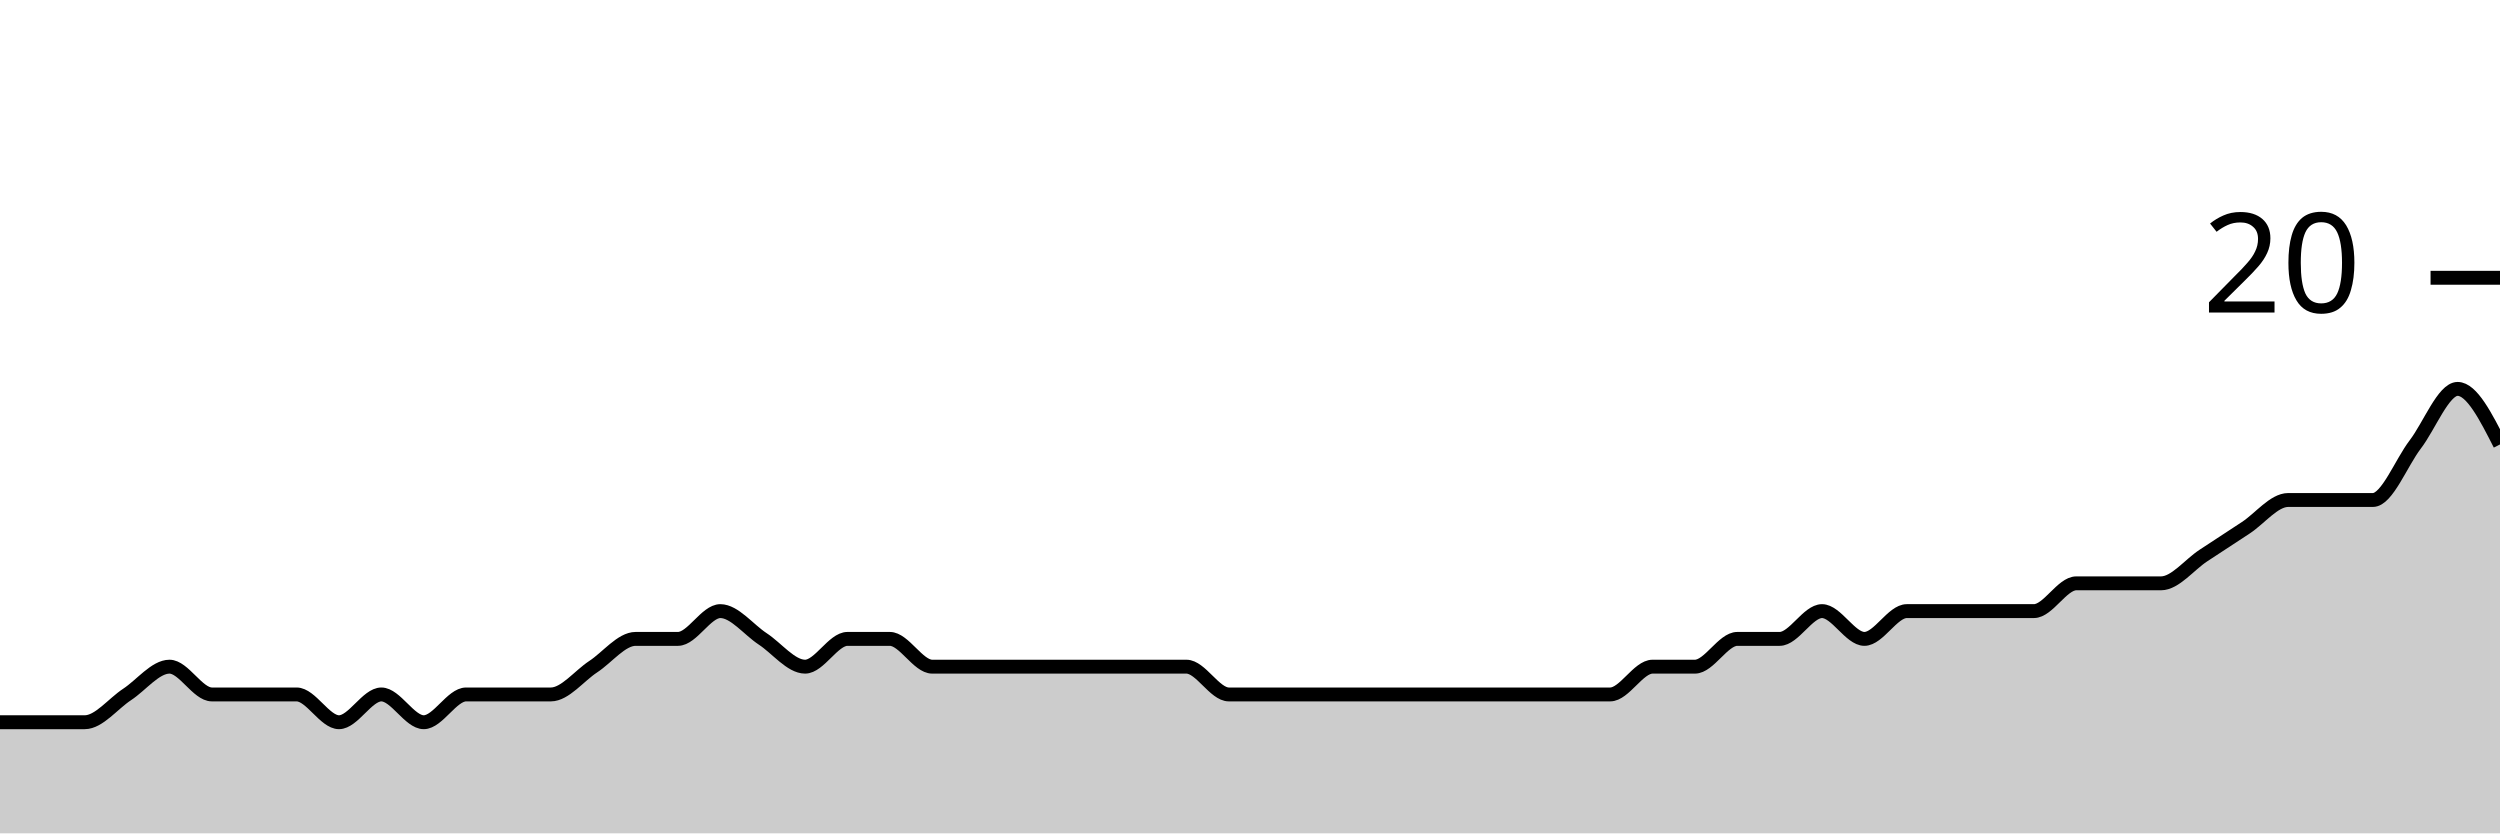
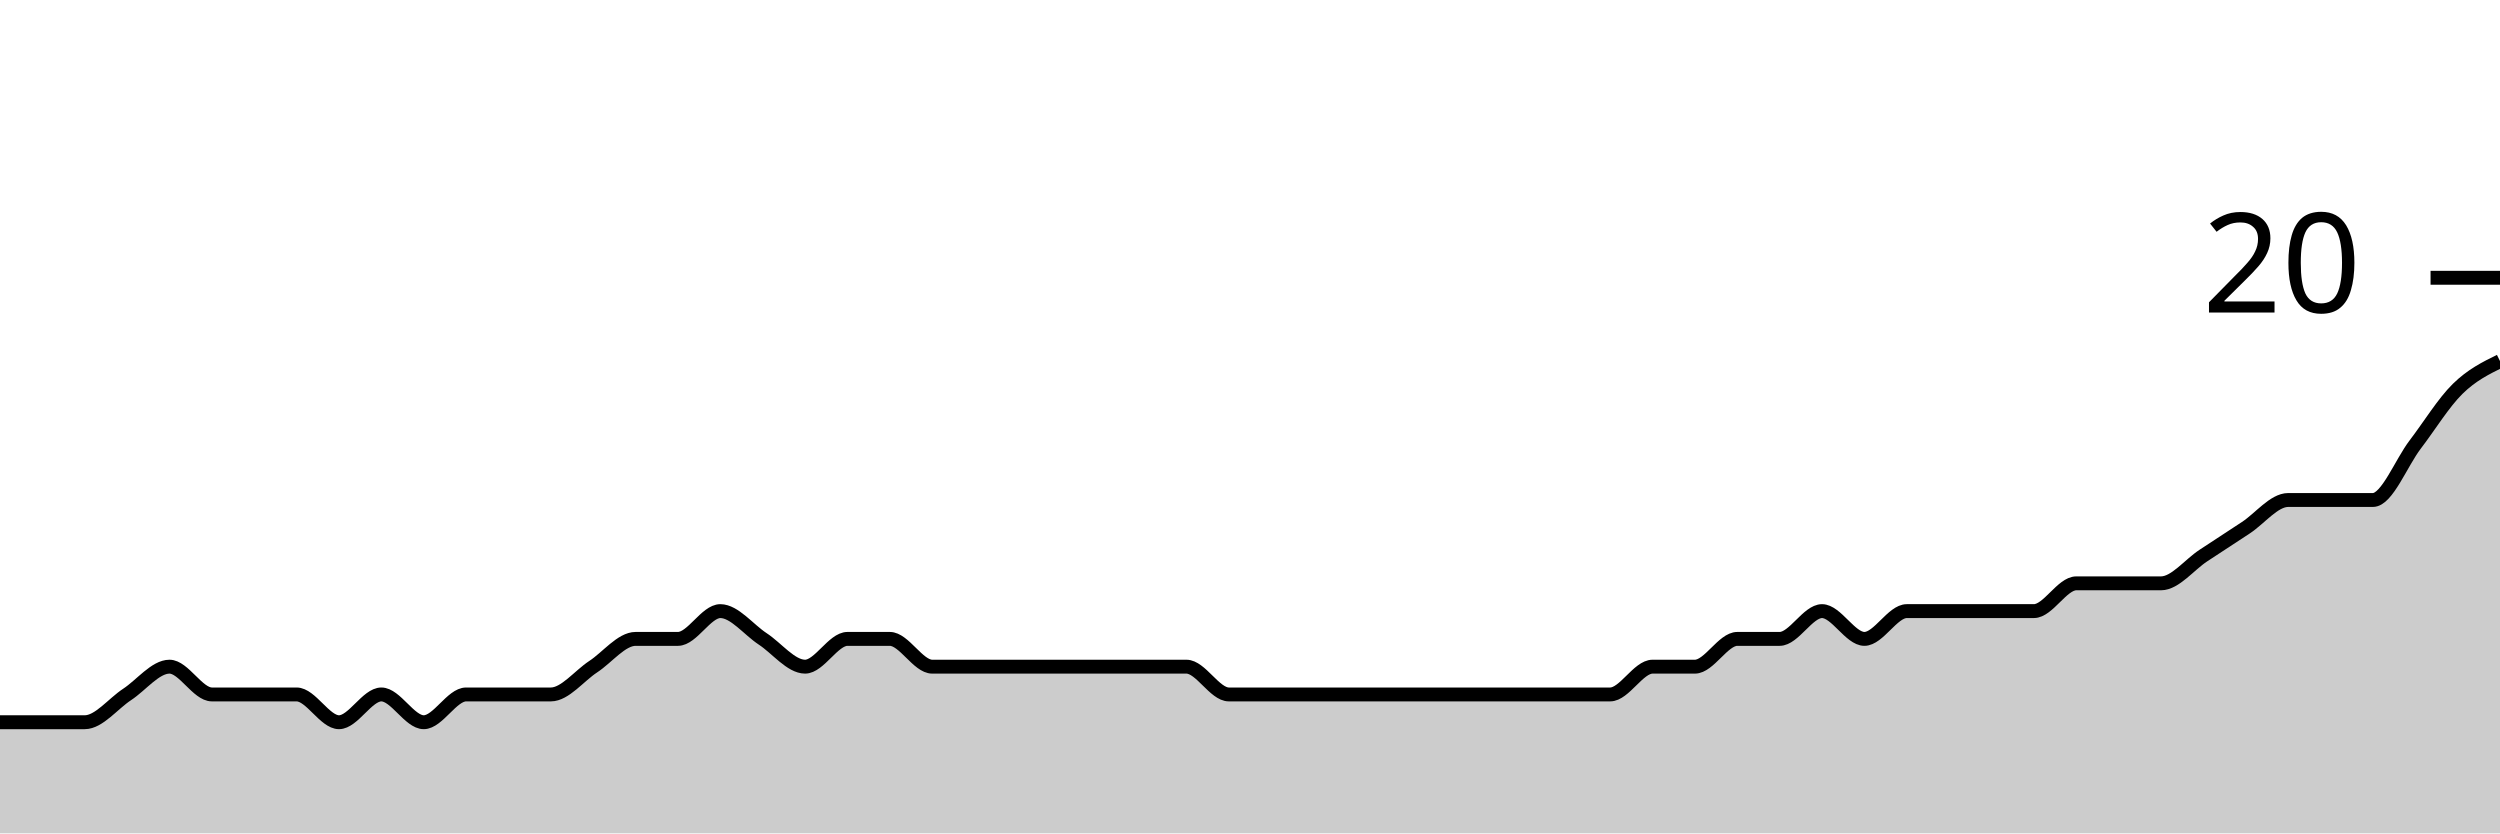
<svg xmlns="http://www.w3.org/2000/svg" viewBox="0 0 180 60">
  <g transform="translate(0,20)">
-     <path class="area" fill="rgba(0, 0, 0, 0.2)" d="M0,32C1.017,32,2.034,32,3.051,32C4.068,32,5.085,32,6.102,32C7.119,32,8.136,30.667,9.153,30C10.169,29.333,11.186,28,12.203,28C13.22,28,14.237,30,15.254,30C16.271,30,17.288,30,18.305,30C19.322,30,20.339,30,21.356,30C22.373,30,23.39,32,24.407,32C25.424,32,26.441,30,27.458,30C28.475,30,29.492,32,30.508,32C31.525,32,32.542,30,33.559,30C34.576,30,35.593,30,36.61,30C37.627,30,38.644,30,39.661,30C40.678,30,41.695,28.667,42.712,28C43.729,27.333,44.746,26,45.763,26C46.78,26,47.797,26,48.814,26C49.831,26,50.847,24,51.864,24C52.881,24,53.898,25.333,54.915,26C55.932,26.667,56.949,28,57.966,28C58.983,28,60,26,61.017,26C62.034,26,63.051,26,64.068,26C65.085,26,66.102,28,67.119,28C68.136,28,69.153,28,70.169,28C71.186,28,72.203,28,73.22,28C74.237,28,75.254,28,76.271,28C77.288,28,78.305,28,79.322,28C80.339,28,81.356,28,82.373,28C83.39,28,84.407,28,85.424,28C86.441,28,87.458,30,88.475,30C89.492,30,90.508,30,91.525,30C92.542,30,93.559,30,94.576,30C95.593,30,96.61,30,97.627,30C98.644,30,99.661,30,100.678,30C101.695,30,102.712,30,103.729,30C104.746,30,105.763,30,106.78,30C107.797,30,108.814,30,109.831,30C110.847,30,111.864,30,112.881,30C113.898,30,114.915,30,115.932,30C116.949,30,117.966,28,118.983,28C120,28,121.017,28,122.034,28C123.051,28,124.068,26,125.085,26C126.102,26,127.119,26,128.136,26C129.153,26,130.169,24,131.186,24C132.203,24,133.22,26,134.237,26C135.254,26,136.271,24,137.288,24C138.305,24,139.322,24,140.339,24C141.356,24,142.373,24,143.39,24C144.407,24,145.424,24,146.441,24C147.458,24,148.475,22,149.492,22C150.508,22,151.525,22,152.542,22C153.559,22,154.576,22,155.593,22C156.61,22,157.627,20.667,158.644,20C159.661,19.333,160.678,18.667,161.695,18C162.712,17.333,163.729,16,164.746,16C165.763,16,166.78,16,167.797,16C168.814,16,169.831,16,170.847,16C171.864,16,172.881,13.333,173.898,12C174.915,10.667,175.932,8,176.949,8C177.966,8,178.983,10,180,12L180,40C178.983,40,177.966,40,176.949,40C175.932,40,174.915,40,173.898,40C172.881,40,171.864,40,170.847,40C169.831,40,168.814,40,167.797,40C166.78,40,165.763,40,164.746,40C163.729,40,162.712,40,161.695,40C160.678,40,159.661,40,158.644,40C157.627,40,156.61,40,155.593,40C154.576,40,153.559,40,152.542,40C151.525,40,150.508,40,149.492,40C148.475,40,147.458,40,146.441,40C145.424,40,144.407,40,143.39,40C142.373,40,141.356,40,140.339,40C139.322,40,138.305,40,137.288,40C136.271,40,135.254,40,134.237,40C133.22,40,132.203,40,131.186,40C130.169,40,129.153,40,128.136,40C127.119,40,126.102,40,125.085,40C124.068,40,123.051,40,122.034,40C121.017,40,120,40,118.983,40C117.966,40,116.949,40,115.932,40C114.915,40,113.898,40,112.881,40C111.864,40,110.847,40,109.831,40C108.814,40,107.797,40,106.78,40C105.763,40,104.746,40,103.729,40C102.712,40,101.695,40,100.678,40C99.661,40,98.644,40,97.627,40C96.61,40,95.593,40,94.576,40C93.559,40,92.542,40,91.525,40C90.508,40,89.492,40,88.475,40C87.458,40,86.441,40,85.424,40C84.407,40,83.39,40,82.373,40C81.356,40,80.339,40,79.322,40C78.305,40,77.288,40,76.271,40C75.254,40,74.237,40,73.22,40C72.203,40,71.186,40,70.169,40C69.153,40,68.136,40,67.119,40C66.102,40,65.085,40,64.068,40C63.051,40,62.034,40,61.017,40C60,40,58.983,40,57.966,40C56.949,40,55.932,40,54.915,40C53.898,40,52.881,40,51.864,40C50.847,40,49.831,40,48.814,40C47.797,40,46.78,40,45.763,40C44.746,40,43.729,40,42.712,40C41.695,40,40.678,40,39.661,40C38.644,40,37.627,40,36.61,40C35.593,40,34.576,40,33.559,40C32.542,40,31.525,40,30.508,40C29.492,40,28.475,40,27.458,40C26.441,40,25.424,40,24.407,40C23.39,40,22.373,40,21.356,40C20.339,40,19.322,40,18.305,40C17.288,40,16.271,40,15.254,40C14.237,40,13.22,40,12.203,40C11.186,40,10.169,40,9.153,40C8.136,40,7.119,40,6.102,40C5.085,40,4.068,40,3.051,40C2.034,40,1.017,40,0,40Z" />
-     <path class="line" stroke="black" fill="none" d="M0,32C1.017,32,2.034,32,3.051,32C4.068,32,5.085,32,6.102,32C7.119,32,8.136,30.667,9.153,30C10.169,29.333,11.186,28,12.203,28C13.22,28,14.237,30,15.254,30C16.271,30,17.288,30,18.305,30C19.322,30,20.339,30,21.356,30C22.373,30,23.39,32,24.407,32C25.424,32,26.441,30,27.458,30C28.475,30,29.492,32,30.508,32C31.525,32,32.542,30,33.559,30C34.576,30,35.593,30,36.61,30C37.627,30,38.644,30,39.661,30C40.678,30,41.695,28.667,42.712,28C43.729,27.333,44.746,26,45.763,26C46.78,26,47.797,26,48.814,26C49.831,26,50.847,24,51.864,24C52.881,24,53.898,25.333,54.915,26C55.932,26.667,56.949,28,57.966,28C58.983,28,60,26,61.017,26C62.034,26,63.051,26,64.068,26C65.085,26,66.102,28,67.119,28C68.136,28,69.153,28,70.169,28C71.186,28,72.203,28,73.22,28C74.237,28,75.254,28,76.271,28C77.288,28,78.305,28,79.322,28C80.339,28,81.356,28,82.373,28C83.39,28,84.407,28,85.424,28C86.441,28,87.458,30,88.475,30C89.492,30,90.508,30,91.525,30C92.542,30,93.559,30,94.576,30C95.593,30,96.61,30,97.627,30C98.644,30,99.661,30,100.678,30C101.695,30,102.712,30,103.729,30C104.746,30,105.763,30,106.78,30C107.797,30,108.814,30,109.831,30C110.847,30,111.864,30,112.881,30C113.898,30,114.915,30,115.932,30C116.949,30,117.966,28,118.983,28C120,28,121.017,28,122.034,28C123.051,28,124.068,26,125.085,26C126.102,26,127.119,26,128.136,26C129.153,26,130.169,24,131.186,24C132.203,24,133.22,26,134.237,26C135.254,26,136.271,24,137.288,24C138.305,24,139.322,24,140.339,24C141.356,24,142.373,24,143.39,24C144.407,24,145.424,24,146.441,24C147.458,24,148.475,22,149.492,22C150.508,22,151.525,22,152.542,22C153.559,22,154.576,22,155.593,22C156.61,22,157.627,20.667,158.644,20C159.661,19.333,160.678,18.667,161.695,18C162.712,17.333,163.729,16,164.746,16C165.763,16,166.78,16,167.797,16C168.814,16,169.831,16,170.847,16C171.864,16,172.881,13.333,173.898,12C174.915,10.667,175.932,8,176.949,8C177.966,8,178.983,10,180,12" />
+     <path class="area" fill="rgba(0, 0, 0, 0.2)" d="M0,32C1.017,32,2.034,32,3.051,32C4.068,32,5.085,32,6.102,32C7.119,32,8.136,30.667,9.153,30C10.169,29.333,11.186,28,12.203,28C13.22,28,14.237,30,15.254,30C16.271,30,17.288,30,18.305,30C19.322,30,20.339,30,21.356,30C22.373,30,23.39,32,24.407,32C25.424,32,26.441,30,27.458,30C28.475,30,29.492,32,30.508,32C31.525,32,32.542,30,33.559,30C34.576,30,35.593,30,36.61,30C37.627,30,38.644,30,39.661,30C40.678,30,41.695,28.667,42.712,28C43.729,27.333,44.746,26,45.763,26C46.78,26,47.797,26,48.814,26C49.831,26,50.847,24,51.864,24C52.881,24,53.898,25.333,54.915,26C55.932,26.667,56.949,28,57.966,28C58.983,28,60,26,61.017,26C62.034,26,63.051,26,64.068,26C65.085,26,66.102,28,67.119,28C68.136,28,69.153,28,70.169,28C71.186,28,72.203,28,73.22,28C74.237,28,75.254,28,76.271,28C77.288,28,78.305,28,79.322,28C80.339,28,81.356,28,82.373,28C83.39,28,84.407,28,85.424,28C86.441,28,87.458,30,88.475,30C89.492,30,90.508,30,91.525,30C92.542,30,93.559,30,94.576,30C95.593,30,96.61,30,97.627,30C98.644,30,99.661,30,100.678,30C101.695,30,102.712,30,103.729,30C104.746,30,105.763,30,106.78,30C107.797,30,108.814,30,109.831,30C110.847,30,111.864,30,112.881,30C113.898,30,114.915,30,115.932,30C116.949,30,117.966,28,118.983,28C120,28,121.017,28,122.034,28C123.051,28,124.068,26,125.085,26C126.102,26,127.119,26,128.136,26C129.153,26,130.169,24,131.186,24C132.203,24,133.22,26,134.237,26C135.254,26,136.271,24,137.288,24C138.305,24,139.322,24,140.339,24C141.356,24,142.373,24,143.39,24C144.407,24,145.424,24,146.441,24C147.458,24,148.475,22,149.492,22C150.508,22,151.525,22,152.542,22C153.559,22,154.576,22,155.593,22C156.61,22,157.627,20.667,158.644,20C159.661,19.333,160.678,18.667,161.695,18C162.712,17.333,163.729,16,164.746,16C165.763,16,166.78,16,167.797,16C168.814,16,169.831,16,170.847,16C171.864,16,172.881,13.333,173.898,12C174.915,10.667,175.932,9,176.949,8C177.966,7,178.983,6.5,180,6L180,40C178.983,40,177.966,40,176.949,40C175.932,40,174.915,40,173.898,40C172.881,40,171.864,40,170.847,40C169.831,40,168.814,40,167.797,40C166.78,40,165.763,40,164.746,40C163.729,40,162.712,40,161.695,40C160.678,40,159.661,40,158.644,40C157.627,40,156.61,40,155.593,40C154.576,40,153.559,40,152.542,40C151.525,40,150.508,40,149.492,40C148.475,40,147.458,40,146.441,40C145.424,40,144.407,40,143.39,40C142.373,40,141.356,40,140.339,40C139.322,40,138.305,40,137.288,40C136.271,40,135.254,40,134.237,40C133.22,40,132.203,40,131.186,40C130.169,40,129.153,40,128.136,40C127.119,40,126.102,40,125.085,40C124.068,40,123.051,40,122.034,40C121.017,40,120,40,118.983,40C117.966,40,116.949,40,115.932,40C114.915,40,113.898,40,112.881,40C111.864,40,110.847,40,109.831,40C108.814,40,107.797,40,106.78,40C105.763,40,104.746,40,103.729,40C102.712,40,101.695,40,100.678,40C99.661,40,98.644,40,97.627,40C96.61,40,95.593,40,94.576,40C93.559,40,92.542,40,91.525,40C90.508,40,89.492,40,88.475,40C87.458,40,86.441,40,85.424,40C84.407,40,83.39,40,82.373,40C81.356,40,80.339,40,79.322,40C78.305,40,77.288,40,76.271,40C75.254,40,74.237,40,73.22,40C72.203,40,71.186,40,70.169,40C69.153,40,68.136,40,67.119,40C66.102,40,65.085,40,64.068,40C63.051,40,62.034,40,61.017,40C60,40,58.983,40,57.966,40C56.949,40,55.932,40,54.915,40C53.898,40,52.881,40,51.864,40C50.847,40,49.831,40,48.814,40C47.797,40,46.78,40,45.763,40C44.746,40,43.729,40,42.712,40C41.695,40,40.678,40,39.661,40C38.644,40,37.627,40,36.61,40C35.593,40,34.576,40,33.559,40C32.542,40,31.525,40,30.508,40C29.492,40,28.475,40,27.458,40C26.441,40,25.424,40,24.407,40C23.39,40,22.373,40,21.356,40C20.339,40,19.322,40,18.305,40C17.288,40,16.271,40,15.254,40C14.237,40,13.22,40,12.203,40C11.186,40,10.169,40,9.153,40C8.136,40,7.119,40,6.102,40C5.085,40,4.068,40,3.051,40C2.034,40,1.017,40,0,40Z" />
+     <path class="line" stroke="black" fill="none" d="M0,32C1.017,32,2.034,32,3.051,32C4.068,32,5.085,32,6.102,32C7.119,32,8.136,30.667,9.153,30C10.169,29.333,11.186,28,12.203,28C13.22,28,14.237,30,15.254,30C16.271,30,17.288,30,18.305,30C19.322,30,20.339,30,21.356,30C22.373,30,23.39,32,24.407,32C25.424,32,26.441,30,27.458,30C28.475,30,29.492,32,30.508,32C31.525,32,32.542,30,33.559,30C34.576,30,35.593,30,36.61,30C37.627,30,38.644,30,39.661,30C40.678,30,41.695,28.667,42.712,28C43.729,27.333,44.746,26,45.763,26C46.78,26,47.797,26,48.814,26C49.831,26,50.847,24,51.864,24C52.881,24,53.898,25.333,54.915,26C55.932,26.667,56.949,28,57.966,28C58.983,28,60,26,61.017,26C62.034,26,63.051,26,64.068,26C65.085,26,66.102,28,67.119,28C68.136,28,69.153,28,70.169,28C71.186,28,72.203,28,73.22,28C74.237,28,75.254,28,76.271,28C77.288,28,78.305,28,79.322,28C80.339,28,81.356,28,82.373,28C83.39,28,84.407,28,85.424,28C86.441,28,87.458,30,88.475,30C89.492,30,90.508,30,91.525,30C92.542,30,93.559,30,94.576,30C95.593,30,96.61,30,97.627,30C98.644,30,99.661,30,100.678,30C101.695,30,102.712,30,103.729,30C104.746,30,105.763,30,106.78,30C107.797,30,108.814,30,109.831,30C110.847,30,111.864,30,112.881,30C113.898,30,114.915,30,115.932,30C116.949,30,117.966,28,118.983,28C120,28,121.017,28,122.034,28C123.051,28,124.068,26,125.085,26C126.102,26,127.119,26,128.136,26C129.153,26,130.169,24,131.186,24C132.203,24,133.22,26,134.237,26C135.254,26,136.271,24,137.288,24C138.305,24,139.322,24,140.339,24C141.356,24,142.373,24,143.39,24C144.407,24,145.424,24,146.441,24C147.458,24,148.475,22,149.492,22C150.508,22,151.525,22,152.542,22C153.559,22,154.576,22,155.593,22C156.61,22,157.627,20.667,158.644,20C159.661,19.333,160.678,18.667,161.695,18C162.712,17.333,163.729,16,164.746,16C165.763,16,166.78,16,167.797,16C168.814,16,169.831,16,170.847,16C171.864,16,172.881,13.333,173.898,12C174.915,10.667,175.932,9,176.949,8C177.966,7,178.983,6.5,180,6" />
    <path class="axis-ceiling" stroke-width="1" stroke="black" fill="none" d="M175,0L180,0" />
    <text class="axis-ceiling-label" font-family="sans-serif" text-anchor="end" font-size="10px" x="170" y="2.5">20</text>
  </g>
</svg>
